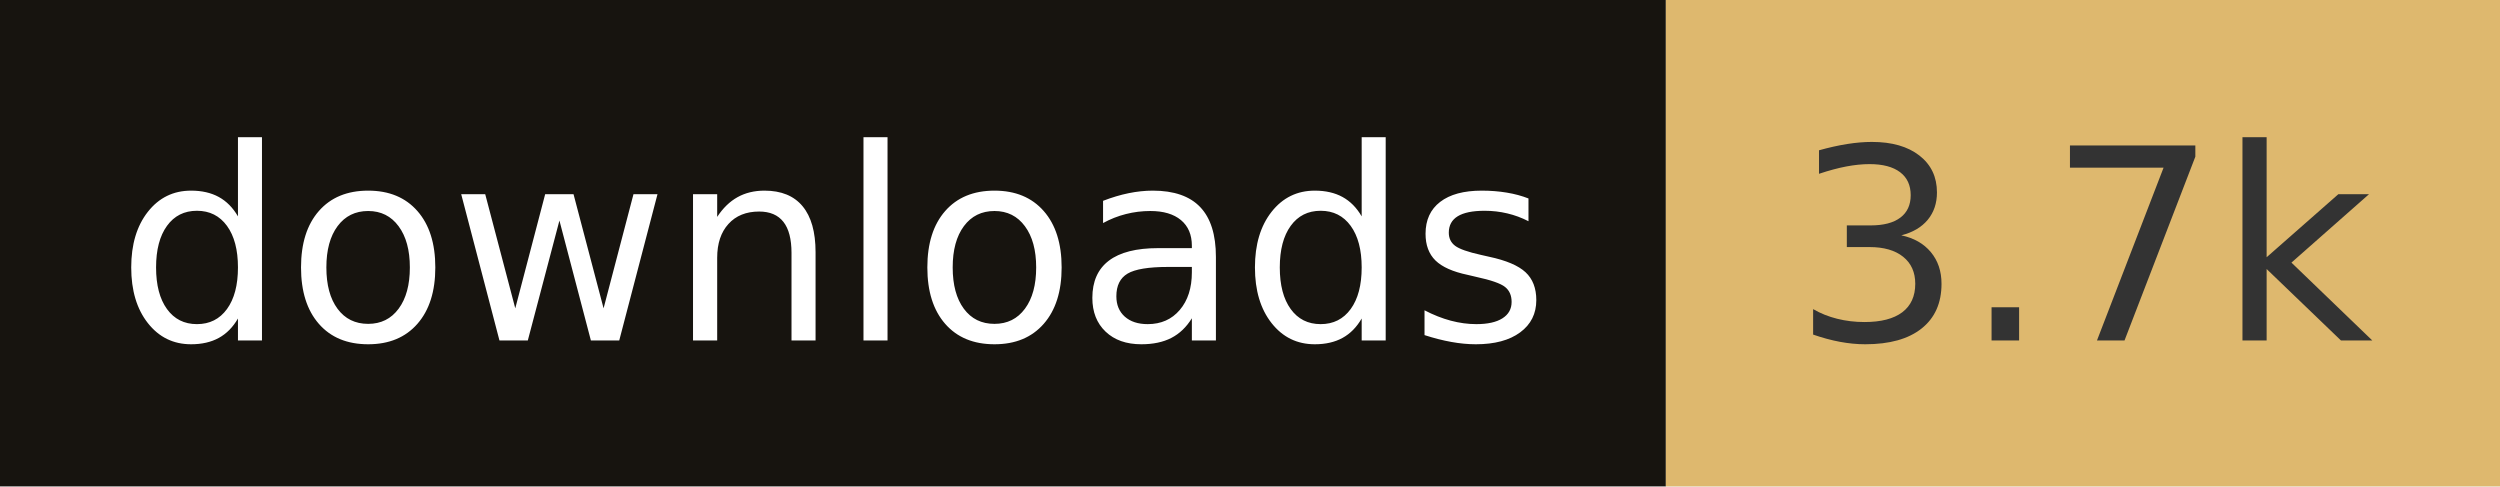
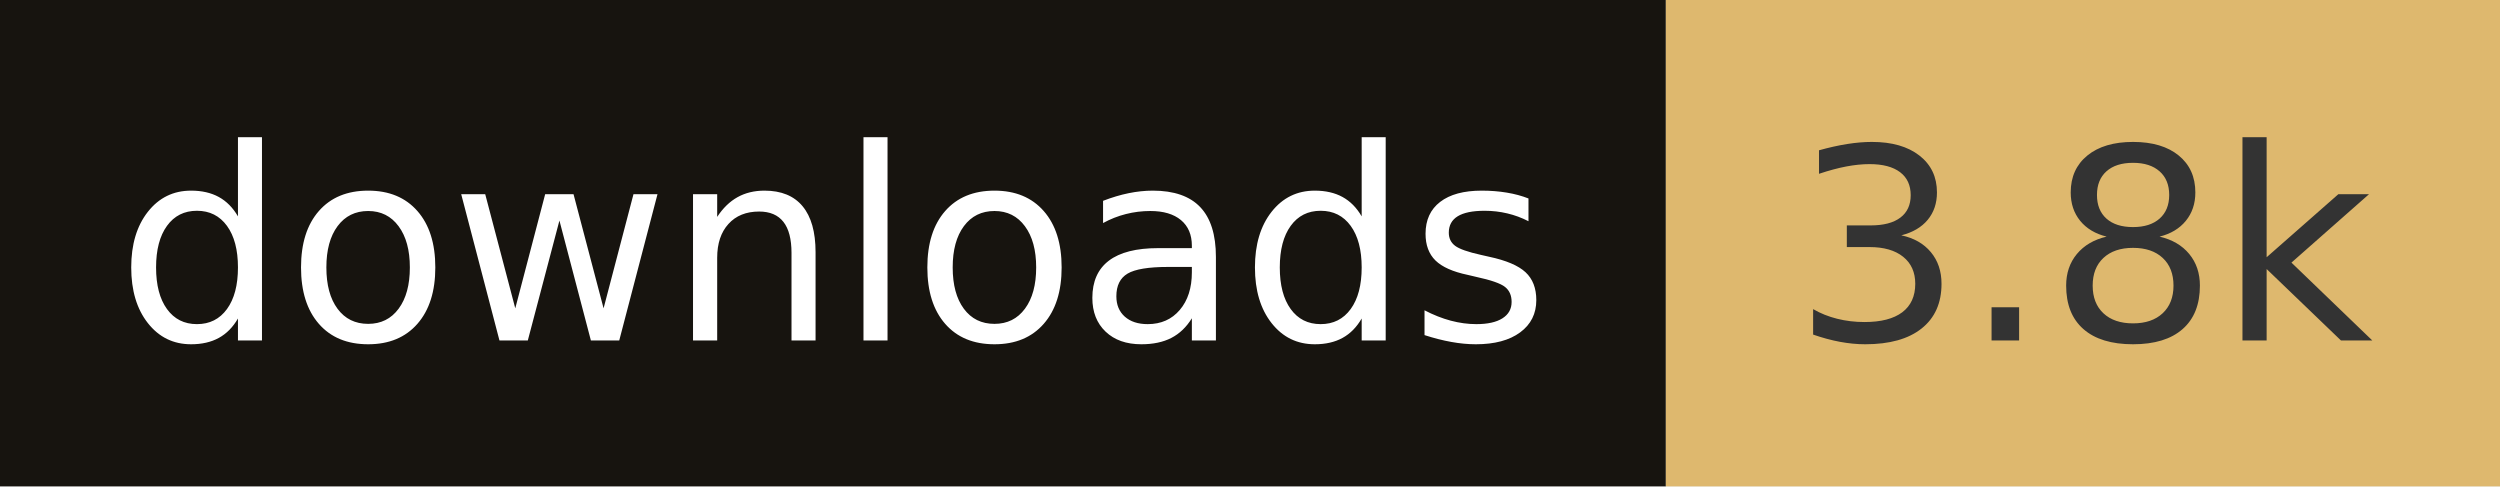
- <svg xmlns="http://www.w3.org/2000/svg" width="102.8" height="20" role="img" aria-label="downloads: 3.7k">
+ <svg xmlns="http://www.w3.org/2000/svg" width="102.8" height="20" role="img" aria-label="downloads: 3.8k">
  <rect width="68.5" height="20" fill="#17140f" />
  <rect x="68.5" width="34.3" height="20" fill="#deb86e" />
  <g fill="#fff" text-anchor="middle" font-family="Verdana,Geneva,DejaVu Sans,sans-serif" font-size="110" text-rendering="geometricPrecision">
    <text x="342.5" y="140" transform="scale(.1)" fill="#fff" textLength="585">downloads</text>
-     <text x="856.5" y="140" transform="scale(.1)" fill="#333" textLength="243">3.7k</text>
+     <text x="856.5" y="140" transform="scale(.1)" fill="#333" textLength="243">3.8k</text>
  </g>
</svg>
